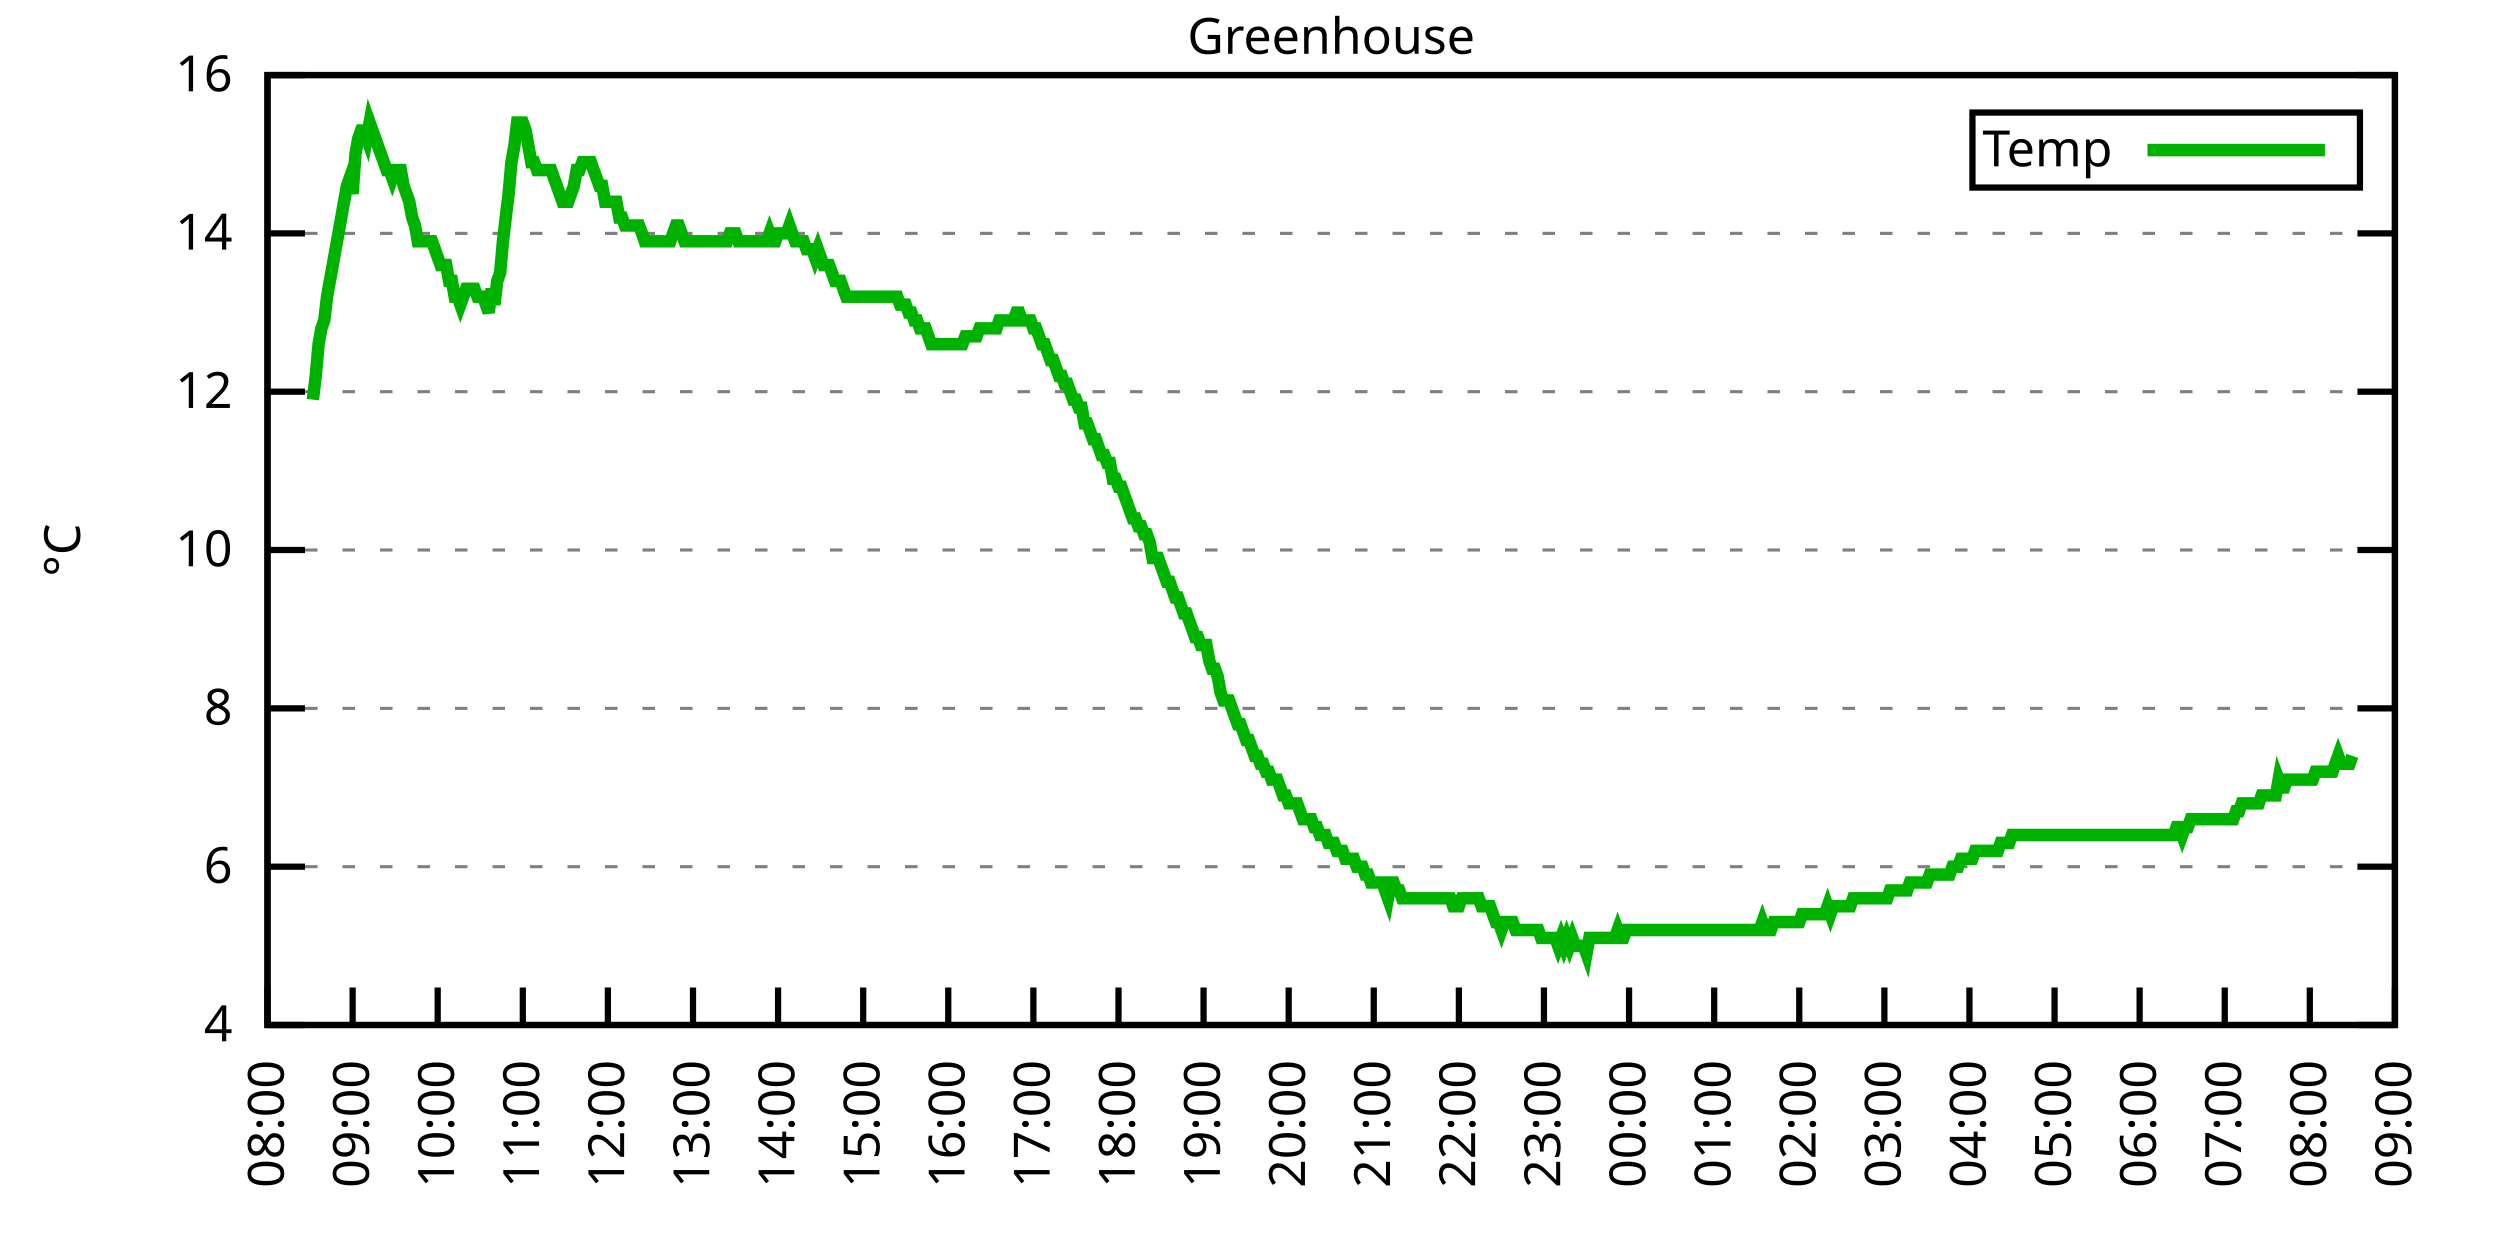
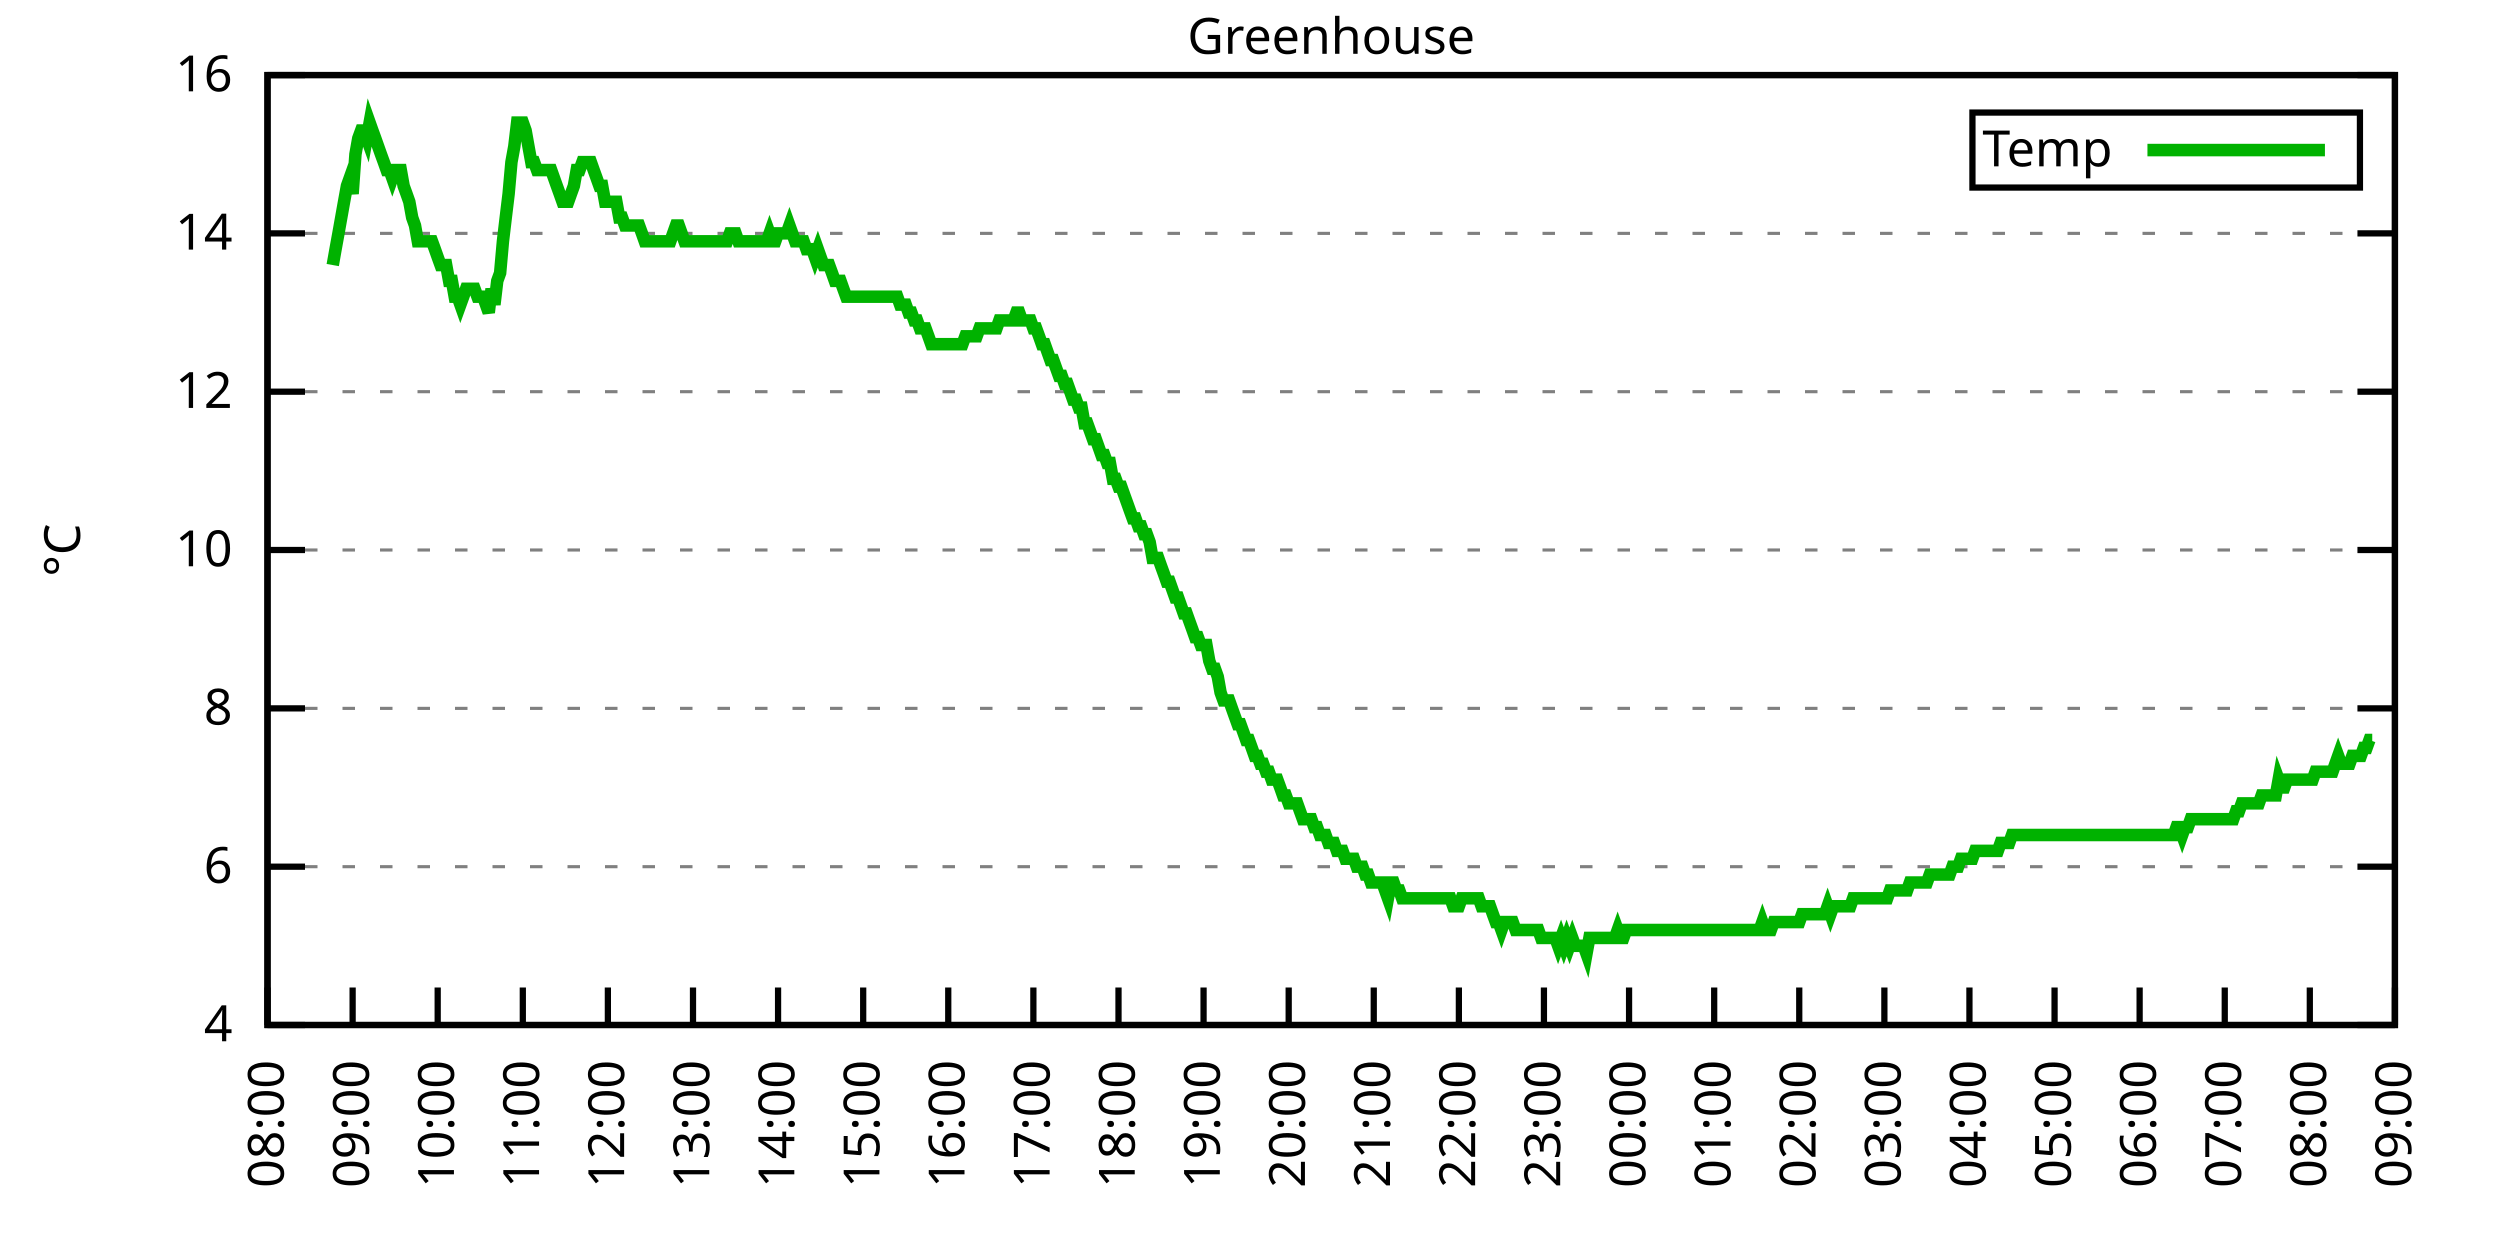
<svg xmlns="http://www.w3.org/2000/svg" xmlns:xlink="http://www.w3.org/1999/xlink" width="400" height="200" viewBox="0 0 400 200">
  <g id="gnuplot_canvas">
    <rect x="0" y="0" width="400" height="200" fill="none" />
    <defs>
      <circle id="gpDot" r="0.5" stroke-width="0.5" stroke="currentColor" />
      <path id="gpPt0" stroke-width="0.333" stroke="currentColor" d="M-1,0 h2 M0,-1 v2" />
      <path id="gpPt1" stroke-width="0.333" stroke="currentColor" d="M-1,-1 L1,1 M1,-1 L-1,1" />
      <path id="gpPt2" stroke-width="0.333" stroke="currentColor" d="M-1,0 L1,0 M0,-1 L0,1 M-1,-1 L1,1 M-1,1 L1,-1" />
      <rect id="gpPt3" stroke-width="0.333" stroke="currentColor" x="-1" y="-1" width="2" height="2" />
      <rect id="gpPt4" stroke-width="0.333" stroke="currentColor" fill="currentColor" x="-1" y="-1" width="2" height="2" />
      <circle id="gpPt5" stroke-width="0.333" stroke="currentColor" cx="0" cy="0" r="1" />
      <use xlink:href="#gpPt5" id="gpPt6" fill="currentColor" stroke="none" />
      <path id="gpPt7" stroke-width="0.333" stroke="currentColor" d="M0,-1.33 L-1.33,0.67 L1.33,0.67 z" />
      <use xlink:href="#gpPt7" id="gpPt8" fill="currentColor" stroke="none" />
      <use xlink:href="#gpPt7" id="gpPt9" stroke="currentColor" transform="rotate(180)" />
      <use xlink:href="#gpPt9" id="gpPt10" fill="currentColor" stroke="none" />
      <use xlink:href="#gpPt3" id="gpPt11" stroke="currentColor" transform="rotate(45)" />
      <use xlink:href="#gpPt11" id="gpPt12" fill="currentColor" stroke="none" />
      <path id="gpPt13" stroke-width="0.333" stroke="currentColor" d="M0,1.330 L1.265,0.411 L0.782,-1.067 L-0.782,-1.076 L-1.265,0.411 z" />
      <use xlink:href="#gpPt13" id="gpPt14" fill="currentColor" stroke="none" />
      <filter id="textbox" filterUnits="objectBoundingBox" x="0" y="0" height="1" width="1">
        <feFlood flood-color="white" flood-opacity="1" result="bgnd" />
        <feComposite in="SourceGraphic" in2="bgnd" operator="atop" />
      </filter>
      <filter id="greybox" filterUnits="objectBoundingBox" x="0" y="0" height="1" width="1">
        <feFlood flood-color="lightgrey" flood-opacity="1" result="grey" />
        <feComposite in="SourceGraphic" in2="grey" operator="atop" />
      </filter>
    </defs>
    <g fill="none" color="white" stroke="currentColor" stroke-width="1.00" stroke-linecap="butt" stroke-linejoin="miter">
</g>
    <g fill="none" color="black" stroke="currentColor" stroke-width="1.00" stroke-linecap="butt" stroke-linejoin="miter">
      <g stroke="none" shape-rendering="crispEdges">
        <polygon fill="rgb(255, 255, 255)" points="42.80,164.00 383.18,164.00 383.18,12.02 42.80,12.02 " />
      </g>
    </g>
    <g fill="none" color="black" stroke="currentColor" stroke-width="1.00" stroke-linecap="butt" stroke-linejoin="miter">
</g>
    <g fill="none" color="black" stroke="black" stroke-width="0.50" stroke-linecap="butt" stroke-linejoin="miter">
</g>
    <g fill="none" color="gray" stroke="currentColor" stroke-width="0.50" stroke-linecap="butt" stroke-linejoin="miter">
      <path stroke="gray" stroke-dasharray="2,4" class="gridline" d="M42.80,164.00 L383.19,164.00  " />
    </g>
    <g fill="none" color="gray" stroke="gray" stroke-width="1.00" stroke-linecap="butt" stroke-linejoin="miter">
</g>
    <g fill="none" color="black" stroke="currentColor" stroke-width="1.00" stroke-linecap="butt" stroke-linejoin="miter">
      <path stroke="black" d="M42.80,164.00 L48.80,164.00 M383.19,164.00 L377.19,164.00  " />
      <g transform="translate(37.20,166.60)" stroke="none" fill="black" font-family="Sans" font-size="8.00" text-anchor="end">
        <text>
          <tspan font-family="Sans"> 4</tspan>
        </text>
      </g>
    </g>
    <g fill="none" color="black" stroke="currentColor" stroke-width="1.00" stroke-linecap="butt" stroke-linejoin="miter">
</g>
    <g fill="none" color="black" stroke="black" stroke-width="0.50" stroke-linecap="butt" stroke-linejoin="miter">
</g>
    <g fill="none" color="gray" stroke="currentColor" stroke-width="0.50" stroke-linecap="butt" stroke-linejoin="miter">
      <path stroke="gray" stroke-dasharray="2,4" class="gridline" d="M42.80,138.67 L383.19,138.67  " />
    </g>
    <g fill="none" color="gray" stroke="gray" stroke-width="1.00" stroke-linecap="butt" stroke-linejoin="miter">
</g>
    <g fill="none" color="black" stroke="currentColor" stroke-width="1.00" stroke-linecap="butt" stroke-linejoin="miter">
      <path stroke="black" d="M42.80,138.67 L48.80,138.67 M383.19,138.67 L377.19,138.67  " />
      <g transform="translate(37.20,141.27)" stroke="none" fill="black" font-family="Sans" font-size="8.00" text-anchor="end">
        <text>
          <tspan font-family="Sans"> 6</tspan>
        </text>
      </g>
    </g>
    <g fill="none" color="black" stroke="currentColor" stroke-width="1.00" stroke-linecap="butt" stroke-linejoin="miter">
</g>
    <g fill="none" color="black" stroke="black" stroke-width="0.50" stroke-linecap="butt" stroke-linejoin="miter">
</g>
    <g fill="none" color="gray" stroke="currentColor" stroke-width="0.50" stroke-linecap="butt" stroke-linejoin="miter">
      <path stroke="gray" stroke-dasharray="2,4" class="gridline" d="M42.80,113.34 L383.19,113.34  " />
    </g>
    <g fill="none" color="gray" stroke="gray" stroke-width="1.00" stroke-linecap="butt" stroke-linejoin="miter">
</g>
    <g fill="none" color="black" stroke="currentColor" stroke-width="1.00" stroke-linecap="butt" stroke-linejoin="miter">
      <path stroke="black" d="M42.80,113.34 L48.80,113.34 M383.19,113.34 L377.19,113.34  " />
      <g transform="translate(37.20,115.94)" stroke="none" fill="black" font-family="Sans" font-size="8.00" text-anchor="end">
        <text>
          <tspan font-family="Sans"> 8</tspan>
        </text>
      </g>
    </g>
    <g fill="none" color="black" stroke="currentColor" stroke-width="1.00" stroke-linecap="butt" stroke-linejoin="miter">
</g>
    <g fill="none" color="black" stroke="black" stroke-width="0.50" stroke-linecap="butt" stroke-linejoin="miter">
</g>
    <g fill="none" color="gray" stroke="currentColor" stroke-width="0.50" stroke-linecap="butt" stroke-linejoin="miter">
      <path stroke="gray" stroke-dasharray="2,4" class="gridline" d="M42.80,88.00 L383.19,88.00  " />
    </g>
    <g fill="none" color="gray" stroke="gray" stroke-width="1.00" stroke-linecap="butt" stroke-linejoin="miter">
</g>
    <g fill="none" color="black" stroke="currentColor" stroke-width="1.00" stroke-linecap="butt" stroke-linejoin="miter">
      <path stroke="black" d="M42.80,88.00 L48.80,88.00 M383.19,88.00 L377.19,88.00  " />
      <g transform="translate(37.20,90.60)" stroke="none" fill="black" font-family="Sans" font-size="8.00" text-anchor="end">
        <text>
          <tspan font-family="Sans"> 10</tspan>
        </text>
      </g>
    </g>
    <g fill="none" color="black" stroke="currentColor" stroke-width="1.00" stroke-linecap="butt" stroke-linejoin="miter">
</g>
    <g fill="none" color="black" stroke="black" stroke-width="0.50" stroke-linecap="butt" stroke-linejoin="miter">
</g>
    <g fill="none" color="gray" stroke="currentColor" stroke-width="0.50" stroke-linecap="butt" stroke-linejoin="miter">
      <path stroke="gray" stroke-dasharray="2,4" class="gridline" d="M42.80,62.67 L383.19,62.67  " />
    </g>
    <g fill="none" color="gray" stroke="gray" stroke-width="1.00" stroke-linecap="butt" stroke-linejoin="miter">
</g>
    <g fill="none" color="black" stroke="currentColor" stroke-width="1.00" stroke-linecap="butt" stroke-linejoin="miter">
      <path stroke="black" d="M42.80,62.67 L48.80,62.67 M383.19,62.67 L377.19,62.67  " />
      <g transform="translate(37.20,65.27)" stroke="none" fill="black" font-family="Sans" font-size="8.00" text-anchor="end">
        <text>
          <tspan font-family="Sans"> 12</tspan>
        </text>
      </g>
    </g>
    <g fill="none" color="black" stroke="currentColor" stroke-width="1.00" stroke-linecap="butt" stroke-linejoin="miter">
</g>
    <g fill="none" color="black" stroke="black" stroke-width="0.50" stroke-linecap="butt" stroke-linejoin="miter">
</g>
    <g fill="none" color="gray" stroke="currentColor" stroke-width="0.50" stroke-linecap="butt" stroke-linejoin="miter">
      <path stroke="gray" stroke-dasharray="2,4" class="gridline" d="M42.80,37.34 L383.19,37.34  " />
    </g>
    <g fill="none" color="gray" stroke="gray" stroke-width="1.00" stroke-linecap="butt" stroke-linejoin="miter">
</g>
    <g fill="none" color="black" stroke="currentColor" stroke-width="1.00" stroke-linecap="butt" stroke-linejoin="miter">
      <path stroke="black" d="M42.80,37.34 L48.80,37.34 M383.19,37.34 L377.19,37.34  " />
      <g transform="translate(37.20,39.94)" stroke="none" fill="black" font-family="Sans" font-size="8.00" text-anchor="end">
        <text>
          <tspan font-family="Sans"> 14</tspan>
        </text>
      </g>
    </g>
    <g fill="none" color="black" stroke="currentColor" stroke-width="1.00" stroke-linecap="butt" stroke-linejoin="miter">
</g>
    <g fill="none" color="black" stroke="black" stroke-width="0.50" stroke-linecap="butt" stroke-linejoin="miter">
</g>
    <g fill="none" color="gray" stroke="currentColor" stroke-width="0.50" stroke-linecap="butt" stroke-linejoin="miter">
      <path stroke="gray" stroke-dasharray="2,4" class="gridline" d="M42.80,12.01 L383.19,12.01  " />
    </g>
    <g fill="none" color="gray" stroke="gray" stroke-width="1.00" stroke-linecap="butt" stroke-linejoin="miter">
</g>
    <g fill="none" color="black" stroke="currentColor" stroke-width="1.00" stroke-linecap="butt" stroke-linejoin="miter">
      <path stroke="black" d="M42.80,12.01 L48.80,12.01 M383.19,12.01 L377.19,12.01  " />
      <g transform="translate(37.20,14.61)" stroke="none" fill="black" font-family="Sans" font-size="8.00" text-anchor="end">
        <text>
          <tspan font-family="Sans"> 16</tspan>
        </text>
      </g>
    </g>
    <g fill="none" color="black" stroke="currentColor" stroke-width="1.00" stroke-linecap="butt" stroke-linejoin="miter">
      <path stroke="black" d="M42.80,164.00 L42.80,158.00  " />
      <g transform="translate(45.40,169.60) rotate(270.00)" stroke="none" fill="black" font-family="Sans" font-size="8.00" text-anchor="end">
        <text>
          <tspan font-family="Sans">08:00</tspan>
        </text>
      </g>
    </g>
    <g fill="none" color="black" stroke="currentColor" stroke-width="1.00" stroke-linecap="butt" stroke-linejoin="miter">
      <path stroke="black" d="M56.42,164.00 L56.42,158.00  " />
      <g transform="translate(59.02,169.60) rotate(270.00)" stroke="none" fill="black" font-family="Sans" font-size="8.00" text-anchor="end">
        <text>
          <tspan font-family="Sans">09:00</tspan>
        </text>
      </g>
    </g>
    <g fill="none" color="black" stroke="currentColor" stroke-width="1.00" stroke-linecap="butt" stroke-linejoin="miter">
      <path stroke="black" d="M70.03,164.00 L70.03,158.00  " />
      <g transform="translate(72.63,169.60) rotate(270.00)" stroke="none" fill="black" font-family="Sans" font-size="8.00" text-anchor="end">
        <text>
          <tspan font-family="Sans">10:00</tspan>
        </text>
      </g>
    </g>
    <g fill="none" color="black" stroke="currentColor" stroke-width="1.00" stroke-linecap="butt" stroke-linejoin="miter">
      <path stroke="black" d="M83.65,164.00 L83.65,158.00  " />
      <g transform="translate(86.25,169.60) rotate(270.00)" stroke="none" fill="black" font-family="Sans" font-size="8.00" text-anchor="end">
        <text>
          <tspan font-family="Sans">11:00</tspan>
        </text>
      </g>
    </g>
    <g fill="none" color="black" stroke="currentColor" stroke-width="1.00" stroke-linecap="butt" stroke-linejoin="miter">
      <path stroke="black" d="M97.26,164.00 L97.26,158.00  " />
      <g transform="translate(99.86,169.60) rotate(270.00)" stroke="none" fill="black" font-family="Sans" font-size="8.00" text-anchor="end">
        <text>
          <tspan font-family="Sans">12:00</tspan>
        </text>
      </g>
    </g>
    <g fill="none" color="black" stroke="currentColor" stroke-width="1.00" stroke-linecap="butt" stroke-linejoin="miter">
      <path stroke="black" d="M110.88,164.00 L110.88,158.00  " />
      <g transform="translate(113.48,169.60) rotate(270.00)" stroke="none" fill="black" font-family="Sans" font-size="8.00" text-anchor="end">
        <text>
          <tspan font-family="Sans">13:00</tspan>
        </text>
      </g>
    </g>
    <g fill="none" color="black" stroke="currentColor" stroke-width="1.00" stroke-linecap="butt" stroke-linejoin="miter">
      <path stroke="black" d="M124.49,164.00 L124.49,158.00  " />
      <g transform="translate(127.09,169.60) rotate(270.00)" stroke="none" fill="black" font-family="Sans" font-size="8.00" text-anchor="end">
        <text>
          <tspan font-family="Sans">14:00</tspan>
        </text>
      </g>
    </g>
    <g fill="none" color="black" stroke="currentColor" stroke-width="1.00" stroke-linecap="butt" stroke-linejoin="miter">
      <path stroke="black" d="M138.11,164.00 L138.11,158.00  " />
      <g transform="translate(140.71,169.60) rotate(270.00)" stroke="none" fill="black" font-family="Sans" font-size="8.00" text-anchor="end">
        <text>
          <tspan font-family="Sans">15:00</tspan>
        </text>
      </g>
    </g>
    <g fill="none" color="black" stroke="currentColor" stroke-width="1.00" stroke-linecap="butt" stroke-linejoin="miter">
      <path stroke="black" d="M151.72,164.00 L151.72,158.00  " />
      <g transform="translate(154.32,169.60) rotate(270.00)" stroke="none" fill="black" font-family="Sans" font-size="8.00" text-anchor="end">
        <text>
          <tspan font-family="Sans">16:00</tspan>
        </text>
      </g>
    </g>
    <g fill="none" color="black" stroke="currentColor" stroke-width="1.00" stroke-linecap="butt" stroke-linejoin="miter">
      <path stroke="black" d="M165.34,164.00 L165.34,158.00  " />
      <g transform="translate(167.94,169.60) rotate(270.00)" stroke="none" fill="black" font-family="Sans" font-size="8.00" text-anchor="end">
        <text>
          <tspan font-family="Sans">17:00</tspan>
        </text>
      </g>
    </g>
    <g fill="none" color="black" stroke="currentColor" stroke-width="1.00" stroke-linecap="butt" stroke-linejoin="miter">
      <path stroke="black" d="M178.96,164.00 L178.96,158.00  " />
      <g transform="translate(181.56,169.60) rotate(270.00)" stroke="none" fill="black" font-family="Sans" font-size="8.00" text-anchor="end">
        <text>
          <tspan font-family="Sans">18:00</tspan>
        </text>
      </g>
    </g>
    <g fill="none" color="black" stroke="currentColor" stroke-width="1.00" stroke-linecap="butt" stroke-linejoin="miter">
      <path stroke="black" d="M192.57,164.00 L192.57,158.00  " />
      <g transform="translate(195.17,169.60) rotate(270.00)" stroke="none" fill="black" font-family="Sans" font-size="8.00" text-anchor="end">
        <text>
          <tspan font-family="Sans">19:00</tspan>
        </text>
      </g>
    </g>
    <g fill="none" color="black" stroke="currentColor" stroke-width="1.00" stroke-linecap="butt" stroke-linejoin="miter">
      <path stroke="black" d="M206.19,164.00 L206.19,158.00  " />
      <g transform="translate(208.79,169.60) rotate(270.00)" stroke="none" fill="black" font-family="Sans" font-size="8.00" text-anchor="end">
        <text>
          <tspan font-family="Sans">20:00</tspan>
        </text>
      </g>
    </g>
    <g fill="none" color="black" stroke="currentColor" stroke-width="1.00" stroke-linecap="butt" stroke-linejoin="miter">
      <path stroke="black" d="M219.80,164.00 L219.80,158.00  " />
      <g transform="translate(222.40,169.60) rotate(270.00)" stroke="none" fill="black" font-family="Sans" font-size="8.00" text-anchor="end">
        <text>
          <tspan font-family="Sans">21:00</tspan>
        </text>
      </g>
    </g>
    <g fill="none" color="black" stroke="currentColor" stroke-width="1.00" stroke-linecap="butt" stroke-linejoin="miter">
      <path stroke="black" d="M233.42,164.00 L233.42,158.00  " />
      <g transform="translate(236.02,169.60) rotate(270.00)" stroke="none" fill="black" font-family="Sans" font-size="8.00" text-anchor="end">
        <text>
          <tspan font-family="Sans">22:00</tspan>
        </text>
      </g>
    </g>
    <g fill="none" color="black" stroke="currentColor" stroke-width="1.00" stroke-linecap="butt" stroke-linejoin="miter">
      <path stroke="black" d="M247.03,164.00 L247.03,158.00  " />
      <g transform="translate(249.63,169.60) rotate(270.00)" stroke="none" fill="black" font-family="Sans" font-size="8.00" text-anchor="end">
        <text>
          <tspan font-family="Sans">23:00</tspan>
        </text>
      </g>
    </g>
    <g fill="none" color="black" stroke="currentColor" stroke-width="1.00" stroke-linecap="butt" stroke-linejoin="miter">
      <path stroke="black" d="M260.65,164.00 L260.65,158.00  " />
      <g transform="translate(263.25,169.60) rotate(270.00)" stroke="none" fill="black" font-family="Sans" font-size="8.00" text-anchor="end">
        <text>
          <tspan font-family="Sans">00:00</tspan>
        </text>
      </g>
    </g>
    <g fill="none" color="black" stroke="currentColor" stroke-width="1.00" stroke-linecap="butt" stroke-linejoin="miter">
      <path stroke="black" d="M274.27,164.00 L274.27,158.00  " />
      <g transform="translate(276.87,169.60) rotate(270.00)" stroke="none" fill="black" font-family="Sans" font-size="8.00" text-anchor="end">
        <text>
          <tspan font-family="Sans">01:00</tspan>
        </text>
      </g>
    </g>
    <g fill="none" color="black" stroke="currentColor" stroke-width="1.00" stroke-linecap="butt" stroke-linejoin="miter">
      <path stroke="black" d="M287.88,164.00 L287.88,158.00  " />
      <g transform="translate(290.48,169.60) rotate(270.00)" stroke="none" fill="black" font-family="Sans" font-size="8.00" text-anchor="end">
        <text>
          <tspan font-family="Sans">02:00</tspan>
        </text>
      </g>
    </g>
    <g fill="none" color="black" stroke="currentColor" stroke-width="1.00" stroke-linecap="butt" stroke-linejoin="miter">
      <path stroke="black" d="M301.50,164.00 L301.50,158.00  " />
      <g transform="translate(304.10,169.60) rotate(270.00)" stroke="none" fill="black" font-family="Sans" font-size="8.00" text-anchor="end">
        <text>
          <tspan font-family="Sans">03:00</tspan>
        </text>
      </g>
    </g>
    <g fill="none" color="black" stroke="currentColor" stroke-width="1.00" stroke-linecap="butt" stroke-linejoin="miter">
      <path stroke="black" d="M315.11,164.00 L315.11,158.00  " />
      <g transform="translate(317.71,169.60) rotate(270.00)" stroke="none" fill="black" font-family="Sans" font-size="8.00" text-anchor="end">
        <text>
          <tspan font-family="Sans">04:00</tspan>
        </text>
      </g>
    </g>
    <g fill="none" color="black" stroke="currentColor" stroke-width="1.00" stroke-linecap="butt" stroke-linejoin="miter">
      <path stroke="black" d="M328.73,164.00 L328.73,158.00  " />
      <g transform="translate(331.33,169.60) rotate(270.00)" stroke="none" fill="black" font-family="Sans" font-size="8.00" text-anchor="end">
        <text>
          <tspan font-family="Sans">05:00</tspan>
        </text>
      </g>
    </g>
    <g fill="none" color="black" stroke="currentColor" stroke-width="1.00" stroke-linecap="butt" stroke-linejoin="miter">
      <path stroke="black" d="M342.34,164.00 L342.34,158.00  " />
      <g transform="translate(344.94,169.60) rotate(270.00)" stroke="none" fill="black" font-family="Sans" font-size="8.00" text-anchor="end">
        <text>
          <tspan font-family="Sans">06:00</tspan>
        </text>
      </g>
    </g>
    <g fill="none" color="black" stroke="currentColor" stroke-width="1.00" stroke-linecap="butt" stroke-linejoin="miter">
      <path stroke="black" d="M355.96,164.00 L355.96,158.00  " />
      <g transform="translate(358.56,169.60) rotate(270.00)" stroke="none" fill="black" font-family="Sans" font-size="8.00" text-anchor="end">
        <text>
          <tspan font-family="Sans">07:00</tspan>
        </text>
      </g>
    </g>
    <g fill="none" color="black" stroke="currentColor" stroke-width="1.00" stroke-linecap="butt" stroke-linejoin="miter">
      <path stroke="black" d="M369.57,164.00 L369.57,158.00  " />
      <g transform="translate(372.17,169.60) rotate(270.00)" stroke="none" fill="black" font-family="Sans" font-size="8.00" text-anchor="end">
        <text>
          <tspan font-family="Sans">08:00</tspan>
        </text>
      </g>
    </g>
    <g fill="none" color="black" stroke="currentColor" stroke-width="1.00" stroke-linecap="butt" stroke-linejoin="miter">
      <path stroke="black" d="M383.19,164.00 L383.19,158.00  " />
      <g transform="translate(385.79,169.60) rotate(270.00)" stroke="none" fill="black" font-family="Sans" font-size="8.00" text-anchor="end">
        <text>
          <tspan font-family="Sans">09:00</tspan>
        </text>
      </g>
    </g>
    <g fill="none" color="black" stroke="currentColor" stroke-width="1.00" stroke-linecap="butt" stroke-linejoin="miter">
</g>
    <g fill="none" color="black" stroke="currentColor" stroke-width="1.00" stroke-linecap="butt" stroke-linejoin="miter">
      <path stroke="black" d="M42.80,12.01 L42.80,164.00 L383.19,164.00 L383.19,12.01 L42.80,12.01 Z  " />
    </g>
    <g fill="none" color="black" stroke="currentColor" stroke-width="1.00" stroke-linecap="butt" stroke-linejoin="miter">
</g>
    <g fill="none" color="black" stroke="currentColor" stroke-width="1.00" stroke-linecap="butt" stroke-linejoin="miter">
      <path stroke="black" d="M315.59,30.01 L315.59,18.01 L377.59,18.01 L377.59,30.01 L315.59,30.01 Z  " />
    </g>
    <g id="Greenhouse_plot_1">
      <g fill="none" color="white" stroke="black" stroke-width="2.00" stroke-linecap="butt" stroke-linejoin="miter">
</g>
      <g fill="none" color="black" stroke="currentColor" stroke-width="2.00" stroke-linecap="butt" stroke-linejoin="miter">
        <g transform="translate(337.99,26.61)" stroke="none" fill="black" font-family="Sans" font-size="8.00" text-anchor="end">
          <text>
            <tspan font-family="Sans">Temp</tspan>
          </text>
        </g>
      </g>
      <g fill="none" color="black" stroke="currentColor" stroke-width="2.00" stroke-linecap="butt" stroke-linejoin="miter">
-         <path stroke="rgb(  0, 178,   0)" d="M343.59,24.01 L371.99,24.01 M50.06,63.94 L50.52,60.14 L50.97,55.07 L51.42,52.54 L51.88,51.27 L52.33,47.47   L52.78,44.94 L53.24,42.41 L53.69,39.87 L54.15,37.34 L54.60,34.81 L55.05,32.28 L55.51,29.74 L55.96,28.48   L56.42,31.01 L56.87,24.68 L57.32,22.14 L57.78,20.88 L58.23,20.88 L58.68,22.14 L59.14,19.61 L59.59,20.88   L60.05,22.14 L60.50,23.41 L60.95,24.68 L61.41,25.94 L61.86,27.21 L62.32,27.21 L62.77,28.48 L63.22,27.21   L63.68,27.21 L64.13,27.21 L64.58,29.74 L65.04,31.01 L65.49,32.28 L65.95,34.81 L66.40,36.08 L66.85,38.61   L67.31,38.61 L67.76,38.61 L68.22,38.61 L68.67,38.61 L69.12,38.61 L69.58,39.87 L70.03,41.14 L70.49,42.41   L70.94,42.41 L71.39,42.41 L71.85,44.94 L72.30,44.94 L72.75,47.47 L73.21,47.47 L73.66,48.74 L74.12,47.47   L74.57,46.21 L75.02,46.21 L75.48,46.21 L75.93,46.21 L76.39,47.47 L76.84,47.47 L77.29,47.47 L77.75,48.74   L78.20,50.01 L78.65,46.21 L79.11,48.74 L79.56,44.94 L80.02,43.67 L80.47,38.61 L80.92,34.81 L81.38,31.01   L81.83,25.94 L82.29,23.41 L82.74,19.61 L83.19,19.61 L83.65,19.61 L84.10,20.88 L84.55,23.41 L85.01,25.94   L85.46,25.94 L85.92,27.21 L86.37,27.21 L86.82,27.21 L87.28,27.21 L87.73,27.21 L88.19,27.21 L88.64,28.48   L89.09,29.74 L89.55,31.01 L90.00,32.28 L90.45,32.28 L90.91,32.28 L91.36,31.01 L91.82,29.74 L92.27,27.21   L92.72,27.21 L93.18,25.94 L93.63,25.94 L94.09,25.94 L94.54,25.94 L94.99,27.21 L95.45,28.48 L95.90,29.74   L96.35,29.74 L96.81,32.28 L97.26,32.28 L97.72,32.28 L98.17,32.28 L98.62,32.28 L99.08,34.81 L99.53,34.81   L99.99,36.08 L100.44,36.08 L100.89,36.08 L101.35,36.08 L101.80,36.08 L102.25,36.08 L102.71,37.34 L103.16,38.61   L103.62,38.61 L104.07,38.61 L104.52,38.61 L104.98,38.61 L105.43,38.61 L105.89,38.61 L106.34,38.61 L106.79,38.61   L107.25,38.61 L107.70,37.34 L108.15,36.08 L108.61,36.08 L109.06,37.34 L109.52,38.61 L109.97,38.61 L110.42,38.61   L110.88,38.61 L111.33,38.61 L111.79,38.61 L112.24,38.61 L112.69,38.61 L113.15,38.61 L113.60,38.61 L114.05,38.61   L114.51,38.61 L114.96,38.61 L115.42,38.61 L115.87,38.61 L116.32,38.61 L116.78,37.34 L117.23,37.34 L117.69,37.34   L118.14,38.61 L118.59,38.61 L119.05,38.61 L119.50,38.61 L119.96,38.61 L120.41,38.61 L120.86,38.61 L121.32,38.61   L121.77,38.61 L122.22,38.61 L122.68,38.61 L123.13,37.34 L123.59,38.61 L124.04,38.61 L124.49,37.34 L124.95,37.34   L125.40,37.34 L125.86,37.34 L126.31,36.08 L126.76,37.34 L127.22,38.61 L127.67,38.61 L128.12,38.61 L128.58,38.61   L129.03,39.87 L129.49,39.87 L129.94,39.87 L130.39,41.14 L130.85,39.87 L131.30,41.14 L131.76,42.41 L132.21,42.41   L132.66,42.41 L133.12,43.67 L133.57,44.94 L134.02,44.94 L134.48,44.94 L134.93,46.21 L135.39,47.47 L135.84,47.47   L136.29,47.47 L136.75,47.47 L137.20,47.47 L137.66,47.47 L138.11,47.47 L138.56,47.47 L139.02,47.47 L139.47,47.47   L139.92,47.47 L140.38,47.47 L140.83,47.47 L141.29,47.47 L141.74,47.47 L142.19,47.47 L142.65,47.47 L143.10,47.47   L143.56,47.47 L144.01,48.74 L144.46,48.74 L144.92,48.74 L145.37,50.01 L145.82,50.01 L146.28,51.27 L146.73,51.27   L147.19,52.54 L147.64,52.54 L148.09,52.54 L148.55,53.81 L149.00,55.07 L149.46,55.07 L149.91,55.07 L150.36,55.07   L150.82,55.07 L151.27,55.07 L151.72,55.07 L152.18,55.07 L152.63,55.07 L153.09,55.07 L153.54,55.07 L153.99,55.07   L154.45,53.81 L154.90,53.81 L155.36,53.81 L155.81,53.81 L156.26,53.81 L156.72,52.54 L157.17,52.54 L157.62,52.54   L158.08,52.54 L158.53,52.54 L158.99,52.54 L159.44,52.54 L159.89,51.27 L160.35,51.27 L160.80,51.27 L161.26,51.27   L161.71,51.27 L162.16,51.27 L162.62,50.01 L163.07,50.01 L163.52,51.27 L163.98,51.27 L164.43,51.27 L164.89,51.27   L165.34,52.54 L165.79,52.54 L166.25,53.81 L166.70,55.07 L167.16,55.07 L167.61,56.34 L168.06,57.61 L168.52,57.61   L168.97,58.87 L169.43,60.14 L169.88,60.14 L170.33,61.41 L170.79,61.41 L171.24,62.67 L171.69,63.94 L172.15,63.94   L172.60,65.21 L173.06,65.21 L173.51,67.74 L173.96,67.74 L174.42,69.01 L174.87,70.27 L175.33,70.27 L175.78,71.54   L176.23,72.81 L176.69,72.81 L177.14,74.07 L177.59,74.07 L178.05,76.61 L178.50,76.61 L178.96,77.87 L179.41,77.87   L179.86,79.14 L180.32,80.41 L180.77,81.67 L181.23,82.94 L181.68,82.94 L182.13,84.21 L182.59,84.21 L183.04,85.47   L183.49,85.47 L183.95,86.74 L184.40,89.27 L184.86,89.27 L185.31,89.27 L185.76,90.54 L186.22,91.80 L186.67,93.07   L187.13,93.07 L187.58,94.34 L188.03,95.60 L188.49,95.60 L188.94,96.87 L189.39,98.14 L189.85,98.14 L190.30,99.40   L190.76,100.67 L191.21,101.94 L191.66,101.94 L192.12,103.20 L192.57,103.20 L193.03,103.20 L193.48,105.74 L193.93,107.00   L194.39,107.00 L194.84,108.27 L195.29,110.80 L195.75,112.07 L196.20,112.07 L196.66,112.07 L197.11,113.34 L197.56,114.60   L198.02,115.87 L198.47,115.87 L198.93,117.14 L199.38,118.40 L199.83,118.40 L200.29,119.67 L200.74,120.94 L201.19,120.94   L201.65,122.20 L202.10,122.20 L202.56,123.47 L203.01,123.47 L203.46,124.74 L203.92,124.74 L204.37,124.74 L204.83,126.00   L205.28,127.27 L205.73,127.27 L206.19,128.54 L206.64,128.54 L207.09,128.54 L207.55,128.54 L208.00,129.80 L208.46,131.07   L208.91,131.07 L209.36,131.07 L209.82,131.07 L210.27,132.34 L210.73,132.34 L211.18,133.60 L211.63,133.60 L212.09,133.60   L212.54,134.87 L213.00,134.87 L213.45,134.87 L213.90,136.14 L214.36,136.14 L214.81,136.14 L215.26,137.40 L215.72,137.40   L216.17,137.40 L216.63,137.40 L217.08,138.67 L217.53,138.67 L217.99,138.67 L218.44,139.93 L218.90,139.93 L219.35,141.20   L219.80,141.20 L220.26,141.20 L220.71,141.20 L221.16,141.20 L221.62,142.47 L222.07,143.73 L222.53,141.20 L222.98,141.20   L223.43,142.47 L223.89,142.47 L224.34,143.73 L224.80,143.73 L225.25,143.73 L225.70,143.73 L226.16,143.73 L226.61,143.73   L227.06,143.73 L227.52,143.73 L227.97,143.73 L228.43,143.73 L228.88,143.73 L229.33,143.73 L229.79,143.73 L230.24,143.73   L230.70,143.73 L231.15,143.73 L231.60,143.73 L232.06,143.73 L232.51,145.00 L232.96,145.00 L233.42,145.00 L233.87,143.73   L234.33,143.73 L234.78,143.73 L235.23,143.73 L235.69,143.73 L236.14,143.73 L236.60,143.73 L237.05,145.00 L237.50,145.00   L237.96,145.00 L238.41,145.00 L238.86,146.27 L239.32,147.53 L239.77,147.53 L240.23,148.80 L240.68,147.53 L241.13,147.53   L241.59,147.53 L242.04,147.53 L242.50,148.80 L242.95,148.80 L243.40,148.80 L243.86,148.80 L244.31,148.80 L244.76,148.80   L245.22,148.80 L245.67,148.80 L246.13,148.80 L246.58,150.07 L247.03,150.07 L247.49,150.07 L247.94,150.07 L248.40,150.07   L248.85,150.07 L249.30,151.33 L249.76,150.07 L250.21,151.33 L250.66,150.07 L251.12,151.33 L251.57,150.07 L252.03,151.33   L252.48,151.33 L252.93,151.33 L253.39,151.33 L253.84,152.60 L254.30,150.07 L254.75,150.07 L255.20,150.07 L255.66,150.07   L256.11,150.07 L256.56,150.07 L257.02,150.07 L257.47,150.07 L257.93,150.07 L258.38,150.07 L258.83,148.80 L259.29,150.07   L259.74,150.07 L260.20,148.80 L260.65,148.80 L261.10,148.80 L261.56,148.80 L262.01,148.80 L262.47,148.80 L262.92,148.80   L263.37,148.80 L263.83,148.80 L264.28,148.80 L264.73,148.80 L265.19,148.80 L265.64,148.80 L266.10,148.80 L266.55,148.80   L267.00,148.80 L267.46,148.80 L267.91,148.80 L268.37,148.80 L268.82,148.80 L269.27,148.80 L269.73,148.80 L270.18,148.80   L270.63,148.80 L271.09,148.80 L271.54,148.80 L272.00,148.80 L272.45,148.80 L272.90,148.80 L273.36,148.80 L273.81,148.80   L274.27,148.80 L274.72,148.80 L275.17,148.80 L275.63,148.80 L276.08,148.80 L276.53,148.80 L276.99,148.80 L277.44,148.80   L277.90,148.80 L278.35,148.80 L278.80,148.80 L279.26,148.80 L279.71,148.80 L280.17,148.80 L280.62,148.80 L281.07,148.80   L281.53,148.80 L281.98,147.53 L282.43,148.80 L282.89,148.80 L283.34,148.80 L283.80,147.53 L284.25,147.53 L284.70,147.53   L285.16,147.53 L285.61,147.53 L286.07,147.53 L286.52,147.53 L286.97,147.53 L287.43,147.53 L287.88,147.53 L288.33,146.27   L288.79,146.27 L289.24,146.27 L289.70,146.27 L290.15,146.27 L290.60,146.27 L291.06,146.27 L291.51,146.27 L291.97,146.27   L292.42,145.00 L292.87,146.27 L293.33,145.00 L293.78,145.00 L294.23,145.00 L294.69,145.00 L295.14,145.00 L295.60,145.00   L296.05,145.00 L296.50,143.73 L296.96,143.73 L297.41,143.73 L297.87,143.73 L298.32,143.73 L298.77,143.73 L299.23,143.73   L299.68,143.73 L300.13,143.73 L300.59,143.73 L301.04,143.73 L301.50,143.73 L301.95,143.73 L302.40,142.47 L302.86,142.47   L303.31,142.47 L303.77,142.47 L304.22,142.47 L304.67,142.47 L305.13,142.47 L305.58,141.20 L306.03,141.20 L306.49,141.20   L306.94,141.20 L307.40,141.20 L307.85,141.20 L308.30,141.20 L308.76,139.93 L309.21,139.93 L309.67,139.93 L310.12,139.93   L310.57,139.93 L311.03,139.93 L311.48,139.93 L311.94,139.93 L312.39,138.67 L312.84,138.67 L313.30,138.67 L313.75,137.40   L314.20,137.40 L314.66,137.40 L315.11,137.40 L315.57,137.40 L316.02,136.14 L316.47,136.14 L316.93,136.14 L317.38,136.14   L317.84,136.14 L318.29,136.14 L318.74,136.14 L319.20,136.14 L319.65,136.14 L320.10,134.87 L320.56,134.87 L321.01,134.87   L321.47,134.87 L321.92,133.60 L322.37,133.60 L322.83,133.60 L323.28,133.60 L323.74,133.60 L324.19,133.60 L324.64,133.60   L325.10,133.60 L325.55,133.60 L326.00,133.60 L326.46,133.60 L326.91,133.60 L327.37,133.60 L327.82,133.60 L328.27,133.60   L328.73,133.60 L329.18,133.60 L329.64,133.60 L330.09,133.60 L330.54,133.60 L331.00,133.60 L331.45,133.60 L331.90,133.60   L332.36,133.60 L332.81,133.60 L333.27,133.60 L333.72,133.60 L334.17,133.60 L334.63,133.60 L335.08,133.60 L335.54,133.60   L335.99,133.60 L336.44,133.60 L336.90,133.60 L337.35,133.60 L337.80,133.60 L338.26,133.60 L338.71,133.60 L339.17,133.60   L339.62,133.60 L340.07,133.60 L340.53,133.60 L340.98,133.60 L341.44,133.60 L341.89,133.60 L342.34,133.60 L342.80,133.60   L343.25,133.60 L343.70,133.60 L344.16,133.60 L344.61,133.60 L345.07,133.60 L345.52,133.60 L345.97,133.60 L346.43,133.60   L346.88,133.60 L347.34,133.60 L347.79,133.60 L348.24,132.34 L348.70,132.34 L349.15,133.60 L349.60,132.34 L350.06,132.34   L350.51,131.07 L350.97,131.07 L351.42,131.07 L351.87,131.07 L352.33,131.07 L352.78,131.07 L353.24,131.07 L353.69,131.07   L354.14,131.07 L354.60,131.07 L355.05,131.07 L355.50,131.07 L355.96,131.07 L356.41,131.07 L356.87,131.07 L357.32,131.07   L357.77,129.80 L358.23,129.80 L358.68,128.54 L359.14,128.54 L359.59,128.54 L360.04,128.54 L360.50,128.54 L360.95,128.54   L361.41,128.54 L361.86,127.27 L362.31,127.27 L362.77,127.27 L363.22,127.27 L363.67,127.27 L364.13,127.27 L364.58,124.74   L365.04,126.00 L365.49,126.00 L365.94,124.74 L366.40,124.74 L366.85,124.74 L367.31,124.74 L367.76,124.74 L368.21,124.74   L368.67,124.74 L369.12,124.74 L369.57,124.74 L370.03,124.74 L370.48,123.47 L370.94,123.47 L371.39,123.47 L371.84,123.47   L372.30,123.47 L372.75,123.47 L373.21,123.47 L373.66,122.20 L374.11,120.94 L374.57,122.20 L375.02,122.20 L375.47,122.20   L375.93,122.20 L376.38,120.94  " />
+         <path stroke="rgb(  0, 178,   0)" d="M343.59,24.01 L371.99,24.01 M53.24,42.41 L53.69,39.87 L54.15,37.34 L54.60,34.81 L55.05,32.28 L55.51,29.74   L55.96,28.48 L56.42,31.01 L56.87,24.68 L57.32,22.14 L57.78,20.88 L58.23,20.88 L58.68,22.14 L59.14,19.61   L59.59,20.88 L60.05,22.14 L60.50,23.41 L60.95,24.68 L61.41,25.94 L61.86,27.21 L62.32,27.21 L62.77,28.48   L63.22,27.21 L63.68,27.21 L64.13,27.21 L64.58,29.74 L65.04,31.01 L65.49,32.28 L65.95,34.81 L66.40,36.08   L66.85,38.61 L67.31,38.61 L67.76,38.61 L68.22,38.61 L68.67,38.61 L69.12,38.61 L69.58,39.87 L70.03,41.14   L70.49,42.41 L70.94,42.41 L71.39,42.41 L71.85,44.94 L72.30,44.94 L72.75,47.47 L73.21,47.47 L73.66,48.74   L74.12,47.47 L74.57,46.21 L75.02,46.21 L75.48,46.21 L75.93,46.21 L76.39,47.47 L76.84,47.47 L77.29,47.47   L77.75,48.74 L78.20,50.01 L78.65,46.21 L79.11,48.74 L79.56,44.94 L80.02,43.67 L80.47,38.61 L80.92,34.81   L81.38,31.01 L81.83,25.94 L82.29,23.41 L82.74,19.61 L83.19,19.61 L83.65,19.61 L84.10,20.88 L84.55,23.41   L85.01,25.94 L85.46,25.94 L85.92,27.21 L86.37,27.21 L86.82,27.21 L87.28,27.21 L87.73,27.21 L88.19,27.21   L88.64,28.48 L89.09,29.74 L89.55,31.01 L90.00,32.28 L90.45,32.28 L90.91,32.28 L91.36,31.01 L91.82,29.74   L92.27,27.21 L92.72,27.21 L93.18,25.94 L93.63,25.94 L94.09,25.94 L94.54,25.94 L94.99,27.21 L95.45,28.48   L95.90,29.74 L96.35,29.74 L96.81,32.28 L97.26,32.28 L97.72,32.28 L98.17,32.28 L98.62,32.28 L99.08,34.81   L99.53,34.81 L99.99,36.08 L100.44,36.08 L100.89,36.08 L101.35,36.08 L101.80,36.08 L102.25,36.08 L102.71,37.34   L103.16,38.61 L103.62,38.61 L104.07,38.61 L104.52,38.61 L104.98,38.61 L105.43,38.61 L105.89,38.61 L106.34,38.61   L106.79,38.61 L107.25,38.61 L107.70,37.34 L108.15,36.08 L108.61,36.08 L109.06,37.34 L109.52,38.61 L109.97,38.61   L110.42,38.61 L110.88,38.61 L111.33,38.61 L111.79,38.61 L112.24,38.61 L112.69,38.61 L113.15,38.61 L113.60,38.61   L114.05,38.61 L114.51,38.61 L114.96,38.61 L115.42,38.61 L115.87,38.61 L116.32,38.61 L116.78,37.34 L117.23,37.34   L117.69,37.34 L118.14,38.61 L118.59,38.61 L119.05,38.61 L119.50,38.61 L119.96,38.61 L120.41,38.61 L120.86,38.61   L121.32,38.61 L121.77,38.61 L122.22,38.61 L122.68,38.61 L123.13,37.34 L123.59,38.61 L124.04,38.61 L124.49,37.34   L124.95,37.34 L125.40,37.34 L125.86,37.34 L126.31,36.08 L126.76,37.34 L127.22,38.61 L127.67,38.61 L128.12,38.61   L128.58,38.61 L129.03,39.87 L129.49,39.87 L129.94,39.87 L130.39,41.14 L130.85,39.87 L131.30,41.14 L131.76,42.41   L132.21,42.41 L132.66,42.41 L133.12,43.67 L133.57,44.94 L134.02,44.94 L134.48,44.94 L134.93,46.21 L135.39,47.47   L135.84,47.47 L136.29,47.47 L136.75,47.47 L137.20,47.47 L137.66,47.47 L138.11,47.47 L138.56,47.47 L139.02,47.47   L139.47,47.47 L139.92,47.47 L140.38,47.47 L140.83,47.47 L141.29,47.47 L141.74,47.47 L142.19,47.47 L142.65,47.47   L143.10,47.47 L143.56,47.47 L144.01,48.74 L144.46,48.74 L144.92,48.74 L145.37,50.01 L145.82,50.01 L146.28,51.27   L146.73,51.27 L147.19,52.54 L147.64,52.54 L148.09,52.54 L148.55,53.81 L149.00,55.07 L149.46,55.07 L149.91,55.07   L150.36,55.07 L150.82,55.07 L151.27,55.07 L151.72,55.07 L152.18,55.07 L152.63,55.07 L153.09,55.07 L153.54,55.07   L153.99,55.07 L154.45,53.81 L154.90,53.81 L155.36,53.81 L155.81,53.81 L156.26,53.81 L156.72,52.54 L157.17,52.54   L157.62,52.54 L158.08,52.54 L158.53,52.54 L158.99,52.54 L159.44,52.54 L159.89,51.27 L160.35,51.27 L160.80,51.27   L161.26,51.27 L161.71,51.27 L162.16,51.27 L162.62,50.01 L163.07,50.01 L163.52,51.27 L163.98,51.27 L164.43,51.27   L164.89,51.27 L165.34,52.54 L165.79,52.54 L166.25,53.81 L166.70,55.07 L167.16,55.07 L167.61,56.34 L168.06,57.61   L168.52,57.61 L168.97,58.87 L169.43,60.14 L169.88,60.14 L170.33,61.41 L170.79,61.41 L171.24,62.67 L171.69,63.94   L172.15,63.94 L172.60,65.21 L173.06,65.21 L173.51,67.74 L173.96,67.74 L174.42,69.01 L174.87,70.27 L175.33,70.27   L175.78,71.54 L176.23,72.81 L176.69,72.81 L177.14,74.07 L177.59,74.07 L178.05,76.61 L178.50,76.61 L178.96,77.87   L179.41,77.87 L179.86,79.14 L180.32,80.41 L180.77,81.67 L181.23,82.94 L181.68,82.94 L182.13,84.21 L182.59,84.21   L183.04,85.47 L183.49,85.47 L183.95,86.74 L184.40,89.27 L184.86,89.27 L185.31,89.27 L185.76,90.54 L186.22,91.80   L186.67,93.07 L187.13,93.07 L187.58,94.34 L188.03,95.60 L188.49,95.60 L188.94,96.87 L189.39,98.14 L189.85,98.14   L190.30,99.40 L190.76,100.67 L191.21,101.94 L191.66,101.94 L192.12,103.20 L192.57,103.20 L193.03,103.20 L193.48,105.74   L193.93,107.00 L194.39,107.00 L194.84,108.27 L195.29,110.80 L195.75,112.07 L196.20,112.07 L196.66,112.07 L197.11,113.34   L197.56,114.60 L198.02,115.87 L198.47,115.87 L198.93,117.14 L199.38,118.40 L199.83,118.40 L200.29,119.67 L200.74,120.94   L201.19,120.94 L201.65,122.20 L202.10,122.20 L202.56,123.47 L203.01,123.47 L203.46,124.74 L203.92,124.74 L204.37,124.74   L204.83,126.00 L205.28,127.27 L205.73,127.27 L206.19,128.54 L206.64,128.54 L207.09,128.54 L207.55,128.54 L208.00,129.80   L208.46,131.07 L208.91,131.07 L209.36,131.07 L209.82,131.07 L210.27,132.34 L210.73,132.34 L211.18,133.60 L211.63,133.60   L212.09,133.60 L212.54,134.87 L213.00,134.87 L213.45,134.87 L213.90,136.14 L214.36,136.14 L214.81,136.14 L215.26,137.40   L215.72,137.40 L216.17,137.40 L216.63,137.40 L217.08,138.67 L217.53,138.67 L217.99,138.67 L218.44,139.93 L218.90,139.93   L219.35,141.20 L219.80,141.20 L220.26,141.20 L220.71,141.20 L221.16,141.20 L221.62,142.47 L222.07,143.73 L222.53,141.20   L222.98,141.20 L223.43,142.47 L223.89,142.47 L224.34,143.73 L224.80,143.73 L225.25,143.73 L225.70,143.73 L226.16,143.73   L226.61,143.73 L227.06,143.73 L227.52,143.73 L227.97,143.73 L228.43,143.73 L228.88,143.73 L229.33,143.73 L229.79,143.73   L230.24,143.73 L230.70,143.73 L231.15,143.73 L231.60,143.73 L232.06,143.73 L232.51,145.00 L232.96,145.00 L233.42,145.00   L233.87,143.73 L234.33,143.73 L234.78,143.73 L235.23,143.73 L235.69,143.73 L236.14,143.73 L236.60,143.73 L237.05,145.00   L237.50,145.00 L237.96,145.00 L238.41,145.00 L238.86,146.27 L239.32,147.53 L239.77,147.53 L240.23,148.80 L240.68,147.53   L241.13,147.53 L241.59,147.53 L242.04,147.53 L242.50,148.80 L242.95,148.80 L243.40,148.80 L243.86,148.80 L244.31,148.80   L244.76,148.80 L245.22,148.80 L245.67,148.80 L246.13,148.80 L246.58,150.07 L247.03,150.07 L247.49,150.07 L247.94,150.07   L248.40,150.07 L248.85,150.07 L249.30,151.33 L249.76,150.07 L250.21,151.33 L250.66,150.07 L251.12,151.33 L251.57,150.07   L252.03,151.33 L252.48,151.33 L252.93,151.33 L253.39,151.33 L253.84,152.60 L254.30,150.07 L254.75,150.07 L255.20,150.07   L255.66,150.07 L256.11,150.07 L256.56,150.07 L257.02,150.07 L257.47,150.07 L257.93,150.07 L258.38,150.07 L258.83,148.80   L259.29,150.07 L259.74,150.07 L260.20,148.80 L260.65,148.80 L261.10,148.80 L261.56,148.80 L262.01,148.80 L262.47,148.80   L262.92,148.80 L263.37,148.80 L263.83,148.80 L264.28,148.80 L264.73,148.80 L265.19,148.80 L265.64,148.80 L266.10,148.80   L266.55,148.80 L267.00,148.80 L267.46,148.80 L267.91,148.80 L268.37,148.80 L268.82,148.80 L269.27,148.80 L269.73,148.80   L270.18,148.80 L270.63,148.80 L271.09,148.80 L271.54,148.80 L272.00,148.80 L272.45,148.80 L272.90,148.80 L273.36,148.80   L273.81,148.80 L274.27,148.80 L274.72,148.80 L275.17,148.80 L275.63,148.80 L276.08,148.80 L276.53,148.80 L276.99,148.80   L277.44,148.80 L277.90,148.80 L278.35,148.80 L278.80,148.80 L279.26,148.80 L279.71,148.80 L280.17,148.80 L280.62,148.80   L281.07,148.80 L281.53,148.80 L281.98,147.53 L282.43,148.80 L282.89,148.80 L283.34,148.80 L283.80,147.53 L284.25,147.53   L284.70,147.53 L285.16,147.53 L285.61,147.53 L286.07,147.53 L286.52,147.53 L286.97,147.53 L287.43,147.53 L287.88,147.53   L288.33,146.27 L288.79,146.27 L289.24,146.27 L289.70,146.27 L290.15,146.27 L290.60,146.27 L291.06,146.27 L291.51,146.27   L291.97,146.27 L292.42,145.00 L292.87,146.27 L293.33,145.00 L293.78,145.00 L294.23,145.00 L294.69,145.00 L295.14,145.00   L295.60,145.00 L296.05,145.00 L296.50,143.73 L296.96,143.73 L297.41,143.73 L297.87,143.73 L298.32,143.73 L298.77,143.73   L299.23,143.73 L299.68,143.73 L300.13,143.73 L300.59,143.73 L301.04,143.73 L301.50,143.73 L301.95,143.73 L302.40,142.47   L302.86,142.47 L303.31,142.47 L303.77,142.47 L304.22,142.47 L304.67,142.47 L305.13,142.47 L305.58,141.20 L306.03,141.20   L306.49,141.20 L306.94,141.20 L307.40,141.20 L307.85,141.20 L308.30,141.20 L308.76,139.93 L309.21,139.93 L309.67,139.93   L310.12,139.93 L310.57,139.93 L311.03,139.93 L311.48,139.93 L311.94,139.93 L312.39,138.67 L312.84,138.67 L313.30,138.67   L313.75,137.40 L314.20,137.40 L314.66,137.40 L315.11,137.40 L315.57,137.40 L316.02,136.14 L316.47,136.14 L316.93,136.14   L317.38,136.14 L317.84,136.14 L318.29,136.14 L318.74,136.14 L319.20,136.14 L319.65,136.14 L320.10,134.87 L320.56,134.87   L321.01,134.87 L321.47,134.87 L321.92,133.60 L322.37,133.60 L322.83,133.60 L323.28,133.60 L323.74,133.60 L324.19,133.60   L324.64,133.60 L325.10,133.60 L325.55,133.60 L326.00,133.60 L326.46,133.60 L326.91,133.60 L327.37,133.60 L327.82,133.60   L328.27,133.60 L328.73,133.60 L329.18,133.60 L329.64,133.60 L330.09,133.60 L330.54,133.60 L331.00,133.60 L331.45,133.60   L331.90,133.60 L332.36,133.60 L332.81,133.60 L333.27,133.60 L333.72,133.60 L334.17,133.60 L334.63,133.60 L335.08,133.60   L335.54,133.60 L335.99,133.60 L336.44,133.60 L336.90,133.60 L337.35,133.60 L337.80,133.60 L338.26,133.60 L338.71,133.60   L339.17,133.60 L339.62,133.60 L340.07,133.60 L340.53,133.60 L340.98,133.60 L341.44,133.60 L341.89,133.60 L342.34,133.60   L342.80,133.60 L343.25,133.60 L343.70,133.60 L344.16,133.60 L344.61,133.60 L345.07,133.60 L345.52,133.60 L345.97,133.60   L346.43,133.60 L346.88,133.60 L347.34,133.60 L347.79,133.60 L348.24,132.34 L348.70,132.34 L349.15,133.60 L349.60,132.34   L350.06,132.34 L350.51,131.07 L350.97,131.07 L351.42,131.07 L351.87,131.07 L352.33,131.07 L352.78,131.07 L353.24,131.07   L353.69,131.07 L354.14,131.07 L354.60,131.07 L355.05,131.07 L355.50,131.07 L355.96,131.07 L356.41,131.07 L356.87,131.07   L357.32,131.07 L357.77,129.80 L358.23,129.80 L358.68,128.54 L359.14,128.54 L359.59,128.54 L360.04,128.54 L360.50,128.54   L360.95,128.54 L361.41,128.54 L361.86,127.27 L362.31,127.27 L362.77,127.27 L363.22,127.27 L363.67,127.27 L364.13,127.27   L364.58,124.74 L365.04,126.00 L365.49,126.00 L365.94,124.74 L366.40,124.74 L366.85,124.74 L367.31,124.74 L367.76,124.74   L368.21,124.74 L368.67,124.74 L369.12,124.74 L369.57,124.74 L370.03,124.74 L370.48,123.47 L370.94,123.47 L371.39,123.47   L371.84,123.47 L372.30,123.47 L372.75,123.47 L373.21,123.47 L373.66,122.20 L374.11,120.94 L374.57,122.20 L375.02,122.20   L375.47,122.20 L375.93,122.20 L376.38,120.94 L376.84,120.94 L377.29,120.94 L377.74,120.94 L378.20,119.67 L378.65,119.67   L379.11,118.40 L379.56,118.40  " />
      </g>
    </g>
    <g fill="none" color="black" stroke="currentColor" stroke-width="2.00" stroke-linecap="butt" stroke-linejoin="miter">
</g>
    <g fill="none" color="black" stroke="black" stroke-width="1.00" stroke-linecap="butt" stroke-linejoin="miter">
</g>
    <g fill="none" color="black" stroke="currentColor" stroke-width="1.00" stroke-linecap="butt" stroke-linejoin="miter">
      <path stroke="black" d="M42.80,12.01 L42.80,164.00 L383.19,164.00 L383.19,12.01 L42.80,12.01 Z  " />
      <g transform="translate(12.80,88.01) rotate(270.00)" stroke="none" fill="black" font-family="Sans" font-size="8.00" text-anchor="middle">
        <text>
          <tspan font-family="Sans">°C</tspan>
        </text>
      </g>
    </g>
    <g fill="none" color="black" stroke="currentColor" stroke-width="1.00" stroke-linecap="butt" stroke-linejoin="miter">
</g>
    <g fill="none" color="black" stroke="currentColor" stroke-width="1.00" stroke-linecap="butt" stroke-linejoin="miter">
      <g transform="translate(212.99,8.61)" stroke="none" fill="black" font-family="Sans" font-size="8.00" text-anchor="middle">
        <text>
          <tspan font-family="Sans">Greenhouse</tspan>
        </text>
      </g>
    </g>
    <g fill="none" color="black" stroke="currentColor" stroke-width="1.00" stroke-linecap="butt" stroke-linejoin="miter">
</g>
  </g>
</svg>
